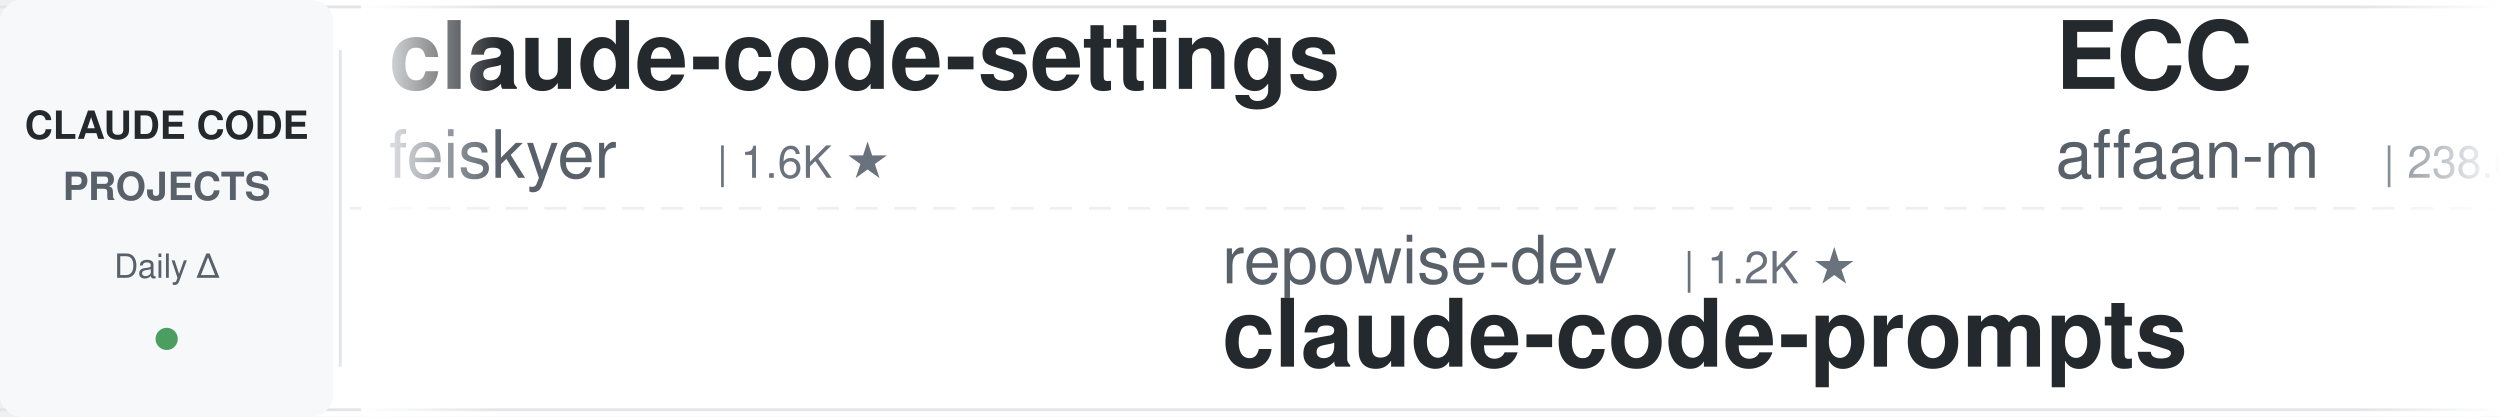
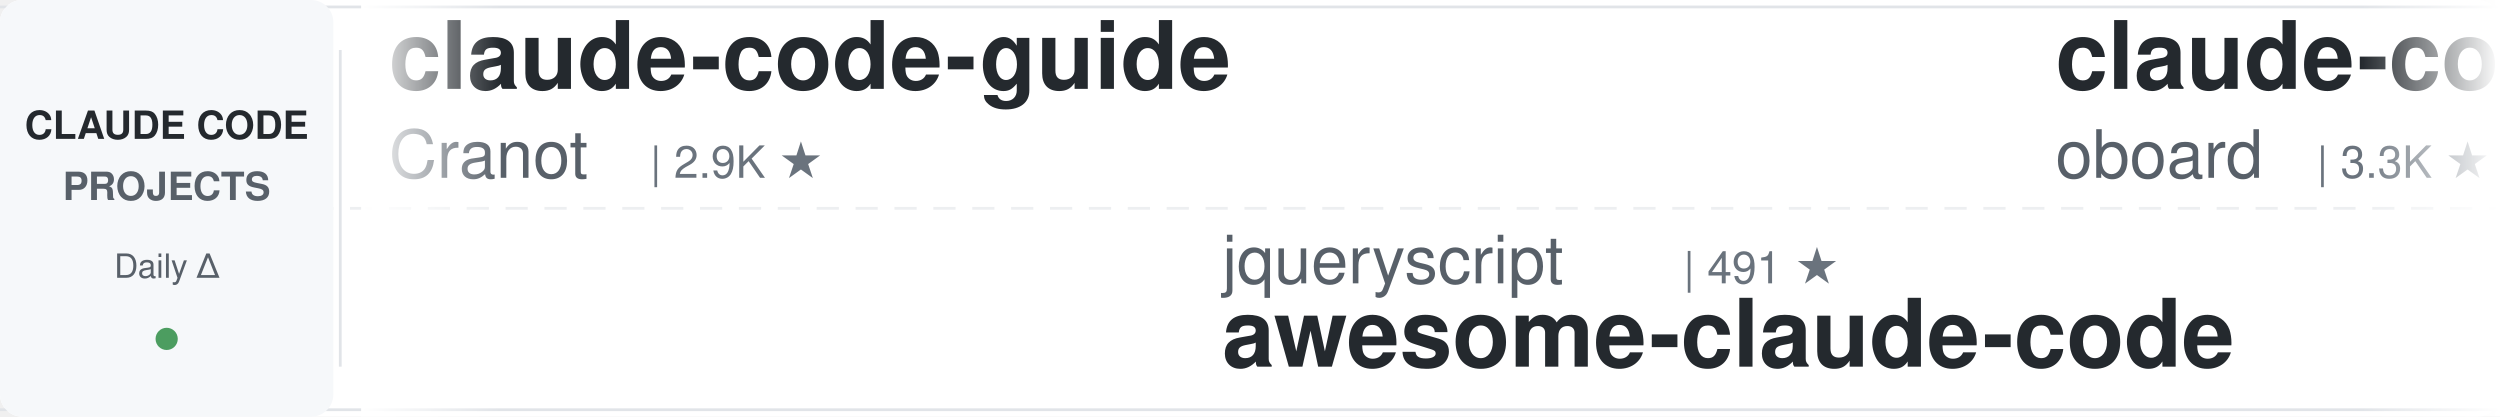
<svg xmlns="http://www.w3.org/2000/svg" width="900" height="150">
  <defs>
    <linearGradient id="leftFade" x1="0%" y1="0%" x2="100%" y2="0%">
      <stop offset="0%" style="stop-color:#ffffff;stop-opacity:1" />
      <stop offset="100%" style="stop-color:#ffffff;stop-opacity:0" />
    </linearGradient>
    <linearGradient id="rightFade" x1="0%" y1="0%" x2="100%" y2="0%">
      <stop offset="0%" style="stop-color:#ffffff;stop-opacity:0" />
      <stop offset="100%" style="stop-color:#ffffff;stop-opacity:1" />
    </linearGradient>
  </defs>
  <rect width="900" height="150" fill="#ffffff" rx="8" />
  <rect x="0" y="2" width="900" height="1" fill="#e1e4e8" />
  <rect x="0" y="147" width="900" height="1" fill="#e1e4e8" />
  <line x1="0" y1="75" x2="900" y2="75" stroke="#e1e4e8" stroke-width="1" stroke-dasharray="8 6" opacity="0.6" />
  <rect x="0" y="0" width="120" height="150" fill="#f6f8fa" rx="8" />
  <text x="60" y="50" font-family="-apple-system, BlinkMacSystemFont, 'Segoe UI', Helvetica, Arial, sans-serif" font-size="14" font-weight="600" fill="#24292e" text-anchor="middle">CLAUDE CODE</text>
  <text x="60" y="72" font-family="-apple-system, BlinkMacSystemFont, 'Segoe UI', Helvetica, Arial, sans-serif" font-size="14" font-weight="600" fill="#586069" text-anchor="middle">PROJECTS</text>
  <text x="60" y="100" font-family="-apple-system, BlinkMacSystemFont, 'Segoe UI', Helvetica, Arial, sans-serif" font-size="12" font-weight="500" fill="#586069" text-anchor="middle">Daily Δ</text>
  <circle cx="60" cy="122" r="4" fill="#22863a" opacity="0.8" />
  <rect x="122" y="18" width="1" height="114" fill="#e1e4e8" />
  <clipPath id="tickerClip">
    <rect x="130" y="0" width="770" height="150" />
  </clipPath>
  <g clip-path="url(#tickerClip)">
    <g id="tickerItems">
      <animateTransform attributeName="transform" attributeType="XML" type="translate" from="0 0" to="-3000 0" dur="54s" repeatCount="indefinite" />
      <g transform="translate(0, 0)">
-         <text x="140" y="32" font-family="-apple-system, BlinkMacSystemFont, 'Segoe UI', Helvetica, Arial, sans-serif" font-size="34" font-weight="600" fill="#24292e">claude-code-settings</text>
-         <text x="140" y="64" font-family="-apple-system, BlinkMacSystemFont, 'Segoe UI', Helvetica, Arial, sans-serif" font-size="24" font-weight="400" fill="#586069">feiskyer</text>
-         <text x="258" y="64" font-family="-apple-system, BlinkMacSystemFont, 'Segoe UI', Helvetica, Arial, sans-serif" font-size="16" font-weight="500" fill="#6a737d">| 1.6K ★</text>
+         <text x="140" y="32" font-family="-apple-system, BlinkMacSystemFont, 'Segoe UI', Helvetica, Arial, sans-serif" font-size="34" font-weight="600" fill="#24292e">claude-code-guide</text>
+         <text x="140" y="64" font-family="-apple-system, BlinkMacSystemFont, 'Segoe UI', Helvetica, Arial, sans-serif" font-size="24" font-weight="400" fill="#586069">Cranot</text>
+         <text x="234" y="64" font-family="-apple-system, BlinkMacSystemFont, 'Segoe UI', Helvetica, Arial, sans-serif" font-size="16" font-weight="500" fill="#6a737d">| 2.9K ★</text>
      </g>
      <g transform="translate(300, 0)">
-         <text x="140" y="102" font-family="-apple-system, BlinkMacSystemFont, 'Segoe UI', Helvetica, Arial, sans-serif" font-size="24" font-weight="400" fill="#586069">repowise-dev</text>
-         <text x="306" y="102" font-family="-apple-system, BlinkMacSystemFont, 'Segoe UI', Helvetica, Arial, sans-serif" font-size="16" font-weight="500" fill="#6a737d">| 1.2K ★</text>
-         <text x="140" y="132" font-family="-apple-system, BlinkMacSystemFont, 'Segoe UI', Helvetica, Arial, sans-serif" font-size="34" font-weight="600" fill="#24292e">claude-code-prompts</text>
+         <text x="140" y="102" font-family="-apple-system, BlinkMacSystemFont, 'Segoe UI', Helvetica, Arial, sans-serif" font-size="24" font-weight="400" fill="#586069">jqueryscript</text>
+         <text x="306" y="102" font-family="-apple-system, BlinkMacSystemFont, 'Segoe UI', Helvetica, Arial, sans-serif" font-size="16" font-weight="500" fill="#6a737d">| 491 ★</text>
+         <text x="140" y="132" font-family="-apple-system, BlinkMacSystemFont, 'Segoe UI', Helvetica, Arial, sans-serif" font-size="34" font-weight="600" fill="#24292e">awesome-claude-code</text>
      </g>
      <g transform="translate(600, 0)">
-         <text x="140" y="32" font-family="-apple-system, BlinkMacSystemFont, 'Segoe UI', Helvetica, Arial, sans-serif" font-size="34" font-weight="600" fill="#24292e">ECC</text>
-         <text x="140" y="64" font-family="-apple-system, BlinkMacSystemFont, 'Segoe UI', Helvetica, Arial, sans-serif" font-size="24" font-weight="400" fill="#586069">affaan-m</text>
-         <text x="258" y="64" font-family="-apple-system, BlinkMacSystemFont, 'Segoe UI', Helvetica, Arial, sans-serif" font-size="16" font-weight="500" fill="#6a737d">| 238.6K ★</text>
+         <text x="140" y="32" font-family="-apple-system, BlinkMacSystemFont, 'Segoe UI', Helvetica, Arial, sans-serif" font-size="34" font-weight="600" fill="#24292e">claude-code-rev</text>
+         <text x="140" y="64" font-family="-apple-system, BlinkMacSystemFont, 'Segoe UI', Helvetica, Arial, sans-serif" font-size="24" font-weight="400" fill="#586069">oboard</text>
+         <text x="234" y="64" font-family="-apple-system, BlinkMacSystemFont, 'Segoe UI', Helvetica, Arial, sans-serif" font-size="16" font-weight="500" fill="#6a737d">| 3.3K ★</text>
      </g>
      <g transform="translate(900, 0)">
-         <text x="140" y="102" font-family="-apple-system, BlinkMacSystemFont, 'Segoe UI', Helvetica, Arial, sans-serif" font-size="24" font-weight="400" fill="#586069">VILA-Lab</text>
-         <text x="258" y="102" font-family="-apple-system, BlinkMacSystemFont, 'Segoe UI', Helvetica, Arial, sans-serif" font-size="16" font-weight="500" fill="#6a737d">| 2.0K ★</text>
-         <text x="140" y="132" font-family="-apple-system, BlinkMacSystemFont, 'Segoe UI', Helvetica, Arial, sans-serif" font-size="34" font-weight="600" fill="#24292e">Dive-into-Claude-Code</text>
+         <text x="140" y="102" font-family="-apple-system, BlinkMacSystemFont, 'Segoe UI', Helvetica, Arial, sans-serif" font-size="24" font-weight="400" fill="#586069">Yuyz0112</text>
+         <text x="258" y="102" font-family="-apple-system, BlinkMacSystemFont, 'Segoe UI', Helvetica, Arial, sans-serif" font-size="16" font-weight="500" fill="#6a737d">| 2.4K ★</text>
+         <text x="140" y="132" font-family="-apple-system, BlinkMacSystemFont, 'Segoe UI', Helvetica, Arial, sans-serif" font-size="34" font-weight="600" fill="#24292e">claude-code-reverse</text>
      </g>
      <g transform="translate(1200, 0)">
-         <text x="140" y="32" font-family="-apple-system, BlinkMacSystemFont, 'Segoe UI', Helvetica, Arial, sans-serif" font-size="34" font-weight="600" fill="#24292e">claude-coder</text>
-         <text x="140" y="64" font-family="-apple-system, BlinkMacSystemFont, 'Segoe UI', Helvetica, Arial, sans-serif" font-size="24" font-weight="400" fill="#586069">kodu-ai</text>
-         <text x="246" y="64" font-family="-apple-system, BlinkMacSystemFont, 'Segoe UI', Helvetica, Arial, sans-serif" font-size="16" font-weight="500" fill="#6a737d">| 5.2K ★</text>
+         <text x="140" y="32" font-family="-apple-system, BlinkMacSystemFont, 'Segoe UI', Helvetica, Arial, sans-serif" font-size="34" font-weight="600" fill="#24292e">claude-code-from-scratch</text>
+         <text x="140" y="64" font-family="-apple-system, BlinkMacSystemFont, 'Segoe UI', Helvetica, Arial, sans-serif" font-size="24" font-weight="400" fill="#586069">Windy3f3f3f3f</text>
+         <text x="318" y="64" font-family="-apple-system, BlinkMacSystemFont, 'Segoe UI', Helvetica, Arial, sans-serif" font-size="16" font-weight="500" fill="#6a737d">| 2.5K ★</text>
      </g>
      <g transform="translate(1500, 0)">
-         <text x="140" y="102" font-family="-apple-system, BlinkMacSystemFont, 'Segoe UI', Helvetica, Arial, sans-serif" font-size="24" font-weight="400" fill="#586069">frankbria</text>
-         <text x="270" y="102" font-family="-apple-system, BlinkMacSystemFont, 'Segoe UI', Helvetica, Arial, sans-serif" font-size="16" font-weight="500" fill="#6a737d">| 9.6K ★</text>
-         <text x="140" y="132" font-family="-apple-system, BlinkMacSystemFont, 'Segoe UI', Helvetica, Arial, sans-serif" font-size="34" font-weight="600" fill="#24292e">ralph-claude-code</text>
+         <text x="140" y="102" font-family="-apple-system, BlinkMacSystemFont, 'Segoe UI', Helvetica, Arial, sans-serif" font-size="24" font-weight="400" fill="#586069">FlorianBruniaux</text>
+         <text x="342" y="102" font-family="-apple-system, BlinkMacSystemFont, 'Segoe UI', Helvetica, Arial, sans-serif" font-size="16" font-weight="500" fill="#6a737d">| 5.7K ★</text>
+         <text x="140" y="132" font-family="-apple-system, BlinkMacSystemFont, 'Segoe UI', Helvetica, Arial, sans-serif" font-size="34" font-weight="600" fill="#24292e">claude-code-ultimate-gui...</text>
      </g>
      <g transform="translate(1800, 0)">
-         <text x="140" y="32" font-family="-apple-system, BlinkMacSystemFont, 'Segoe UI', Helvetica, Arial, sans-serif" font-size="34" font-weight="600" fill="#24292e">claude-code-base-action</text>
-         <text x="140" y="64" font-family="-apple-system, BlinkMacSystemFont, 'Segoe UI', Helvetica, Arial, sans-serif" font-size="24" font-weight="400" fill="#586069">anthropics</text>
-         <text x="282" y="64" font-family="-apple-system, BlinkMacSystemFont, 'Segoe UI', Helvetica, Arial, sans-serif" font-size="16" font-weight="500" fill="#6a737d">| 939 ★</text>
+         <text x="140" y="32" font-family="-apple-system, BlinkMacSystemFont, 'Segoe UI', Helvetica, Arial, sans-serif" font-size="34" font-weight="600" fill="#24292e">claude-code-my-workflow</text>
+         <text x="140" y="64" font-family="-apple-system, BlinkMacSystemFont, 'Segoe UI', Helvetica, Arial, sans-serif" font-size="24" font-weight="400" fill="#586069">pedrohcgs</text>
+         <text x="270" y="64" font-family="-apple-system, BlinkMacSystemFont, 'Segoe UI', Helvetica, Arial, sans-serif" font-size="16" font-weight="500" fill="#6a737d">| 1.5K ★</text>
      </g>
      <g transform="translate(2100, 0)">
-         <text x="140" y="102" font-family="-apple-system, BlinkMacSystemFont, 'Segoe UI', Helvetica, Arial, sans-serif" font-size="24" font-weight="400" fill="#586069">simonw</text>
-         <text x="234" y="102" font-family="-apple-system, BlinkMacSystemFont, 'Segoe UI', Helvetica, Arial, sans-serif" font-size="16" font-weight="500" fill="#6a737d">| 1.7K ★</text>
-         <text x="140" y="132" font-family="-apple-system, BlinkMacSystemFont, 'Segoe UI', Helvetica, Arial, sans-serif" font-size="34" font-weight="600" fill="#24292e">claude-code-transcripts</text>
+         <text x="140" y="102" font-family="-apple-system, BlinkMacSystemFont, 'Segoe UI', Helvetica, Arial, sans-serif" font-size="24" font-weight="400" fill="#586069">digitalsamba</text>
+         <text x="306" y="102" font-family="-apple-system, BlinkMacSystemFont, 'Segoe UI', Helvetica, Arial, sans-serif" font-size="16" font-weight="500" fill="#6a737d">| 1.9K ★</text>
+         <text x="140" y="132" font-family="-apple-system, BlinkMacSystemFont, 'Segoe UI', Helvetica, Arial, sans-serif" font-size="34" font-weight="600" fill="#24292e">claude-code-video-toolki...</text>
      </g>
      <g transform="translate(2400, 0)">
-         <text x="140" y="32" font-family="-apple-system, BlinkMacSystemFont, 'Segoe UI', Helvetica, Arial, sans-serif" font-size="34" font-weight="600" fill="#24292e">Open-ClaudeCode</text>
-         <text x="140" y="64" font-family="-apple-system, BlinkMacSystemFont, 'Segoe UI', Helvetica, Arial, sans-serif" font-size="24" font-weight="400" fill="#586069">LING71671</text>
-         <text x="270" y="64" font-family="-apple-system, BlinkMacSystemFont, 'Segoe UI', Helvetica, Arial, sans-serif" font-size="16" font-weight="500" fill="#6a737d">| 933 ★</text>
+         <text x="140" y="32" font-family="-apple-system, BlinkMacSystemFont, 'Segoe UI', Helvetica, Arial, sans-serif" font-size="34" font-weight="600" fill="#24292e">claude-code-analysis</text>
+         <text x="140" y="64" font-family="-apple-system, BlinkMacSystemFont, 'Segoe UI', Helvetica, Arial, sans-serif" font-size="24" font-weight="400" fill="#586069">liuup</text>
+         <text x="222" y="64" font-family="-apple-system, BlinkMacSystemFont, 'Segoe UI', Helvetica, Arial, sans-serif" font-size="16" font-weight="500" fill="#6a737d">| 3.7K ★</text>
      </g>
      <g transform="translate(2700, 0)">
-         <text x="140" y="102" font-family="-apple-system, BlinkMacSystemFont, 'Segoe UI', Helvetica, Arial, sans-serif" font-size="24" font-weight="400" fill="#586069">huangserva</text>
-         <text x="282" y="102" font-family="-apple-system, BlinkMacSystemFont, 'Segoe UI', Helvetica, Arial, sans-serif" font-size="16" font-weight="500" fill="#6a737d">| 622 ★</text>
-         <text x="140" y="132" font-family="-apple-system, BlinkMacSystemFont, 'Segoe UI', Helvetica, Arial, sans-serif" font-size="34" font-weight="600" fill="#24292e">claude-code-cli</text>
+         <text x="140" y="102" font-family="-apple-system, BlinkMacSystemFont, 'Segoe UI', Helvetica, Arial, sans-serif" font-size="24" font-weight="400" fill="#586069">disler</text>
+         <text x="234" y="102" font-family="-apple-system, BlinkMacSystemFont, 'Segoe UI', Helvetica, Arial, sans-serif" font-size="16" font-weight="500" fill="#6a737d">| 3.9K ★</text>
+         <text x="140" y="132" font-family="-apple-system, BlinkMacSystemFont, 'Segoe UI', Helvetica, Arial, sans-serif" font-size="34" font-weight="600" fill="#24292e">claude-code-hooks-master...</text>
      </g>
      <g transform="translate(3000, 0)">
-         <text x="140" y="32" font-family="-apple-system, BlinkMacSystemFont, 'Segoe UI', Helvetica, Arial, sans-serif" font-size="34" font-weight="600" fill="#24292e">claude-code-settings</text>
-         <text x="140" y="64" font-family="-apple-system, BlinkMacSystemFont, 'Segoe UI', Helvetica, Arial, sans-serif" font-size="24" font-weight="400" fill="#586069">feiskyer</text>
-         <text x="258" y="64" font-family="-apple-system, BlinkMacSystemFont, 'Segoe UI', Helvetica, Arial, sans-serif" font-size="16" font-weight="500" fill="#6a737d">| 1.6K ★</text>
+         <text x="140" y="32" font-family="-apple-system, BlinkMacSystemFont, 'Segoe UI', Helvetica, Arial, sans-serif" font-size="34" font-weight="600" fill="#24292e">claude-code-guide</text>
+         <text x="140" y="64" font-family="-apple-system, BlinkMacSystemFont, 'Segoe UI', Helvetica, Arial, sans-serif" font-size="24" font-weight="400" fill="#586069">Cranot</text>
+         <text x="234" y="64" font-family="-apple-system, BlinkMacSystemFont, 'Segoe UI', Helvetica, Arial, sans-serif" font-size="16" font-weight="500" fill="#6a737d">| 2.9K ★</text>
      </g>
      <g transform="translate(3300, 0)">
-         <text x="140" y="102" font-family="-apple-system, BlinkMacSystemFont, 'Segoe UI', Helvetica, Arial, sans-serif" font-size="24" font-weight="400" fill="#586069">repowise-dev</text>
-         <text x="306" y="102" font-family="-apple-system, BlinkMacSystemFont, 'Segoe UI', Helvetica, Arial, sans-serif" font-size="16" font-weight="500" fill="#6a737d">| 1.2K ★</text>
-         <text x="140" y="132" font-family="-apple-system, BlinkMacSystemFont, 'Segoe UI', Helvetica, Arial, sans-serif" font-size="34" font-weight="600" fill="#24292e">claude-code-prompts</text>
+         <text x="140" y="102" font-family="-apple-system, BlinkMacSystemFont, 'Segoe UI', Helvetica, Arial, sans-serif" font-size="24" font-weight="400" fill="#586069">jqueryscript</text>
+         <text x="306" y="102" font-family="-apple-system, BlinkMacSystemFont, 'Segoe UI', Helvetica, Arial, sans-serif" font-size="16" font-weight="500" fill="#6a737d">| 491 ★</text>
+         <text x="140" y="132" font-family="-apple-system, BlinkMacSystemFont, 'Segoe UI', Helvetica, Arial, sans-serif" font-size="34" font-weight="600" fill="#24292e">awesome-claude-code</text>
      </g>
      <g transform="translate(3600, 0)">
-         <text x="140" y="32" font-family="-apple-system, BlinkMacSystemFont, 'Segoe UI', Helvetica, Arial, sans-serif" font-size="34" font-weight="600" fill="#24292e">ECC</text>
-         <text x="140" y="64" font-family="-apple-system, BlinkMacSystemFont, 'Segoe UI', Helvetica, Arial, sans-serif" font-size="24" font-weight="400" fill="#586069">affaan-m</text>
-         <text x="258" y="64" font-family="-apple-system, BlinkMacSystemFont, 'Segoe UI', Helvetica, Arial, sans-serif" font-size="16" font-weight="500" fill="#6a737d">| 238.6K ★</text>
+         <text x="140" y="32" font-family="-apple-system, BlinkMacSystemFont, 'Segoe UI', Helvetica, Arial, sans-serif" font-size="34" font-weight="600" fill="#24292e">claude-code-rev</text>
+         <text x="140" y="64" font-family="-apple-system, BlinkMacSystemFont, 'Segoe UI', Helvetica, Arial, sans-serif" font-size="24" font-weight="400" fill="#586069">oboard</text>
+         <text x="234" y="64" font-family="-apple-system, BlinkMacSystemFont, 'Segoe UI', Helvetica, Arial, sans-serif" font-size="16" font-weight="500" fill="#6a737d">| 3.3K ★</text>
      </g>
      <g transform="translate(3900, 0)">
-         <text x="140" y="102" font-family="-apple-system, BlinkMacSystemFont, 'Segoe UI', Helvetica, Arial, sans-serif" font-size="24" font-weight="400" fill="#586069">VILA-Lab</text>
-         <text x="258" y="102" font-family="-apple-system, BlinkMacSystemFont, 'Segoe UI', Helvetica, Arial, sans-serif" font-size="16" font-weight="500" fill="#6a737d">| 2.0K ★</text>
-         <text x="140" y="132" font-family="-apple-system, BlinkMacSystemFont, 'Segoe UI', Helvetica, Arial, sans-serif" font-size="34" font-weight="600" fill="#24292e">Dive-into-Claude-Code</text>
+         <text x="140" y="102" font-family="-apple-system, BlinkMacSystemFont, 'Segoe UI', Helvetica, Arial, sans-serif" font-size="24" font-weight="400" fill="#586069">Yuyz0112</text>
+         <text x="258" y="102" font-family="-apple-system, BlinkMacSystemFont, 'Segoe UI', Helvetica, Arial, sans-serif" font-size="16" font-weight="500" fill="#6a737d">| 2.4K ★</text>
+         <text x="140" y="132" font-family="-apple-system, BlinkMacSystemFont, 'Segoe UI', Helvetica, Arial, sans-serif" font-size="34" font-weight="600" fill="#24292e">claude-code-reverse</text>
      </g>
    </g>
  </g>
  <rect x="130" y="0" width="50" height="150" fill="url(#leftFade)" />
  <rect x="850" y="0" width="50" height="150" fill="url(#rightFade)" />
</svg>
